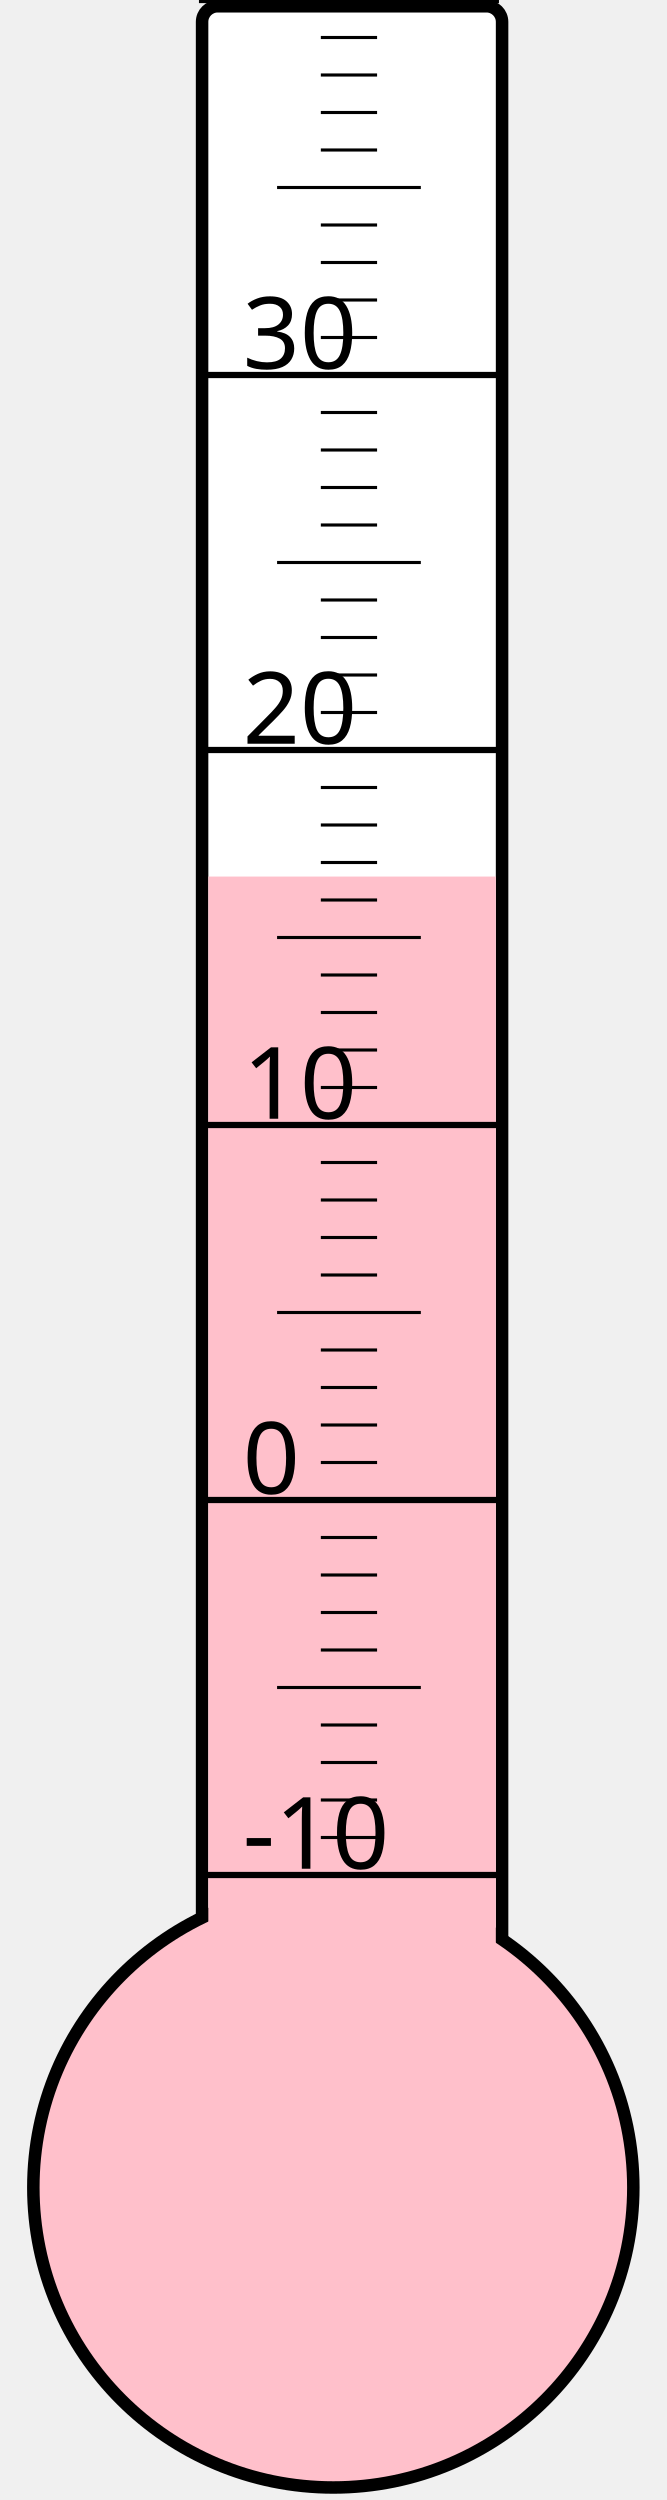
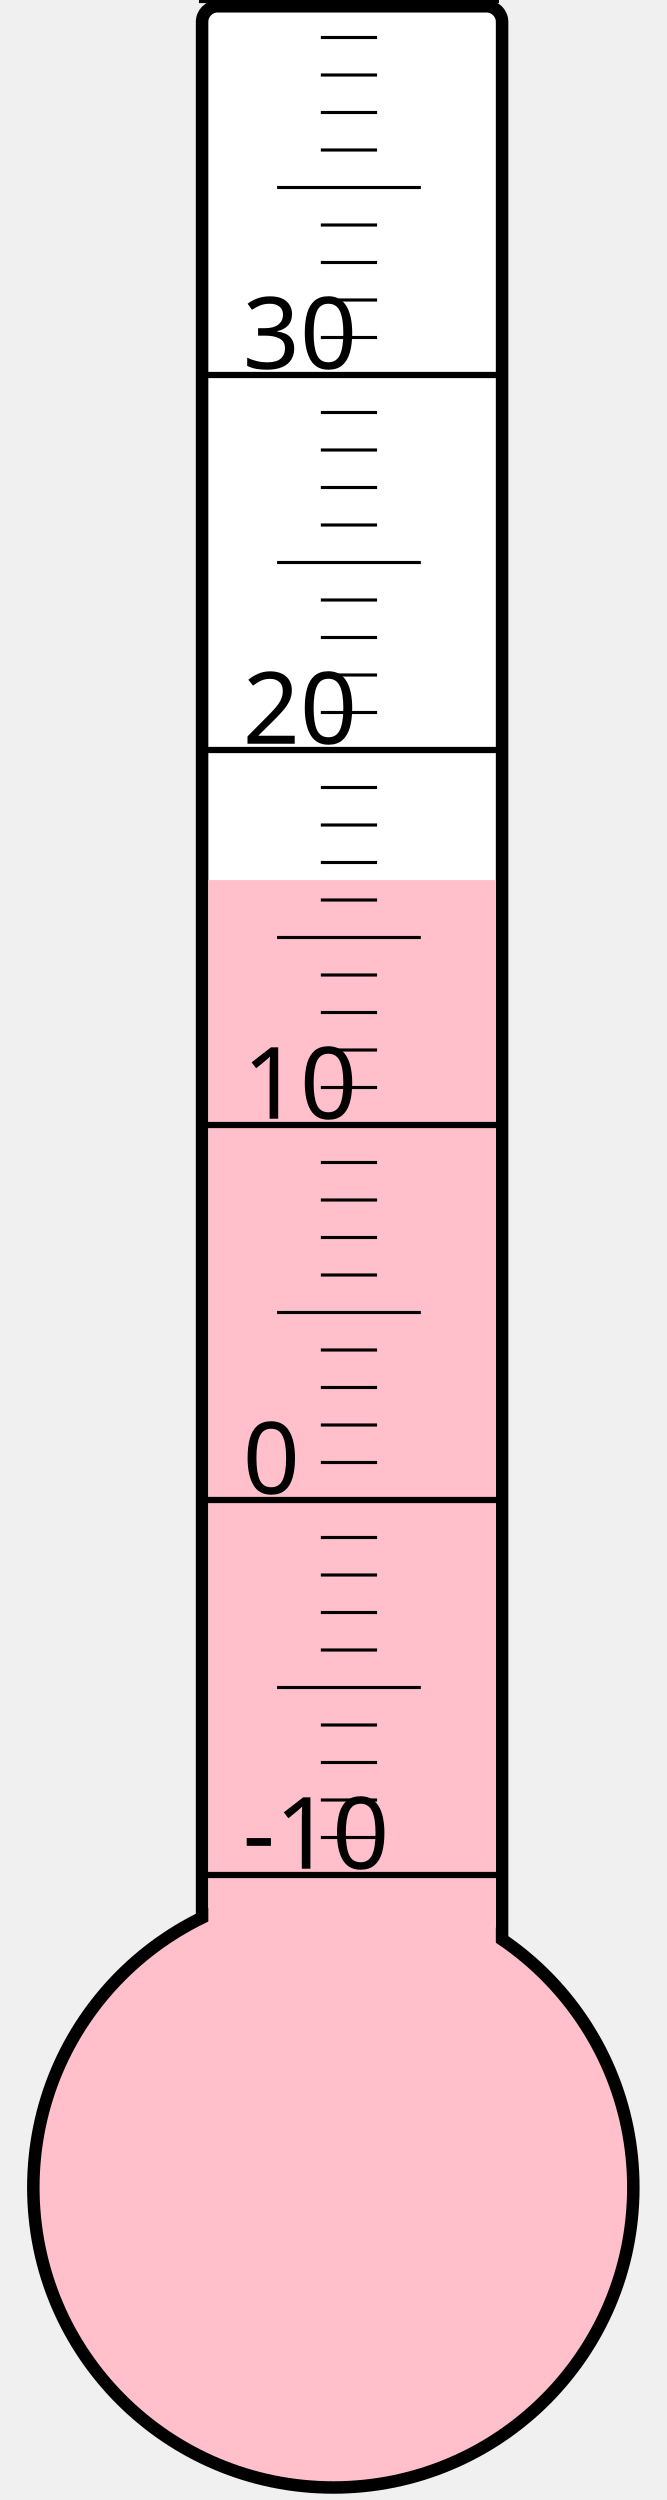
<svg xmlns="http://www.w3.org/2000/svg" width="40px" height="150px" viewBox="0 0 200 800">
  <rect width="200" height="800" x="0" y="0" style="fill: #ffffeb; fill-opacity: 0;" />
  <rect width="96" height="680" x="58" y="2" rx="5" ry="5" style="fill: white; fill-opacity: 1; stroke: black; stroke-width: 4;" />
  <circle cx="100" cy="700" r="96" style="fill: pink; stroke: black; stroke-width: 4;" />
-   <rect width="92" height="419.5" x="60" y="280.5" style="fill: pink; fill-opacity: 1; stroke-width: 0;" />
+   <rect width="92" height="418.375" x="60" y="281.625" style="fill: pink; fill-opacity: 1; stroke-width: 0;" />
  <text x="71" y="598" style="font-family: sans-serif; font-size: 24pt;">-10</text>
  <text x="71" y="478" style="font-family: sans-serif; font-size: 24pt;">0</text>
  <text x="71" y="358" style="font-family: sans-serif; font-size: 24pt;">10</text>
  <text x="71" y="238" style="font-family: sans-serif; font-size: 24pt;">20</text>
  <text x="71" y="118" style="font-family: sans-serif; font-size: 24pt;">30</text>
  <g style="stroke: black;">
    <line x1="57" y1="600" x2="153" y2="600" style="stroke-width: 2;" />
    <line x1="96" y1="588" x2="114" y2="588" style="stroke-width: 1;" />
    <line x1="96" y1="576" x2="114" y2="576" style="stroke-width: 1;" />
    <line x1="96" y1="564" x2="114" y2="564" style="stroke-width: 1;" />
    <line x1="96" y1="552" x2="114" y2="552" style="stroke-width: 1;" />
    <line x1="82" y1="540" x2="128" y2="540" style="stroke-width: 1;" />
    <line x1="96" y1="528" x2="114" y2="528" style="stroke-width: 1;" />
    <line x1="96" y1="516" x2="114" y2="516" style="stroke-width: 1;" />
    <line x1="96" y1="504" x2="114" y2="504" style="stroke-width: 1;" />
    <line x1="96" y1="492" x2="114" y2="492" style="stroke-width: 1;" />
    <line x1="57" y1="480" x2="153" y2="480" style="stroke-width: 2;" />
    <line x1="96" y1="468" x2="114" y2="468" style="stroke-width: 1;" />
    <line x1="96" y1="456" x2="114" y2="456" style="stroke-width: 1;" />
    <line x1="96" y1="444" x2="114" y2="444" style="stroke-width: 1;" />
    <line x1="96" y1="432" x2="114" y2="432" style="stroke-width: 1;" />
    <line x1="82" y1="420" x2="128" y2="420" style="stroke-width: 1;" />
    <line x1="96" y1="408" x2="114" y2="408" style="stroke-width: 1;" />
    <line x1="96" y1="396" x2="114" y2="396" style="stroke-width: 1;" />
    <line x1="96" y1="384" x2="114" y2="384" style="stroke-width: 1;" />
    <line x1="96" y1="372" x2="114" y2="372" style="stroke-width: 1;" />
    <line x1="57" y1="360" x2="153" y2="360" style="stroke-width: 2;" />
    <line x1="96" y1="348" x2="114" y2="348" style="stroke-width: 1;" />
    <line x1="96" y1="336" x2="114" y2="336" style="stroke-width: 1;" />
    <line x1="96" y1="324" x2="114" y2="324" style="stroke-width: 1;" />
    <line x1="96" y1="312" x2="114" y2="312" style="stroke-width: 1;" />
    <line x1="82" y1="300" x2="128" y2="300" style="stroke-width: 1;" />
    <line x1="96" y1="288" x2="114" y2="288" style="stroke-width: 1;" />
    <line x1="96" y1="276" x2="114" y2="276" style="stroke-width: 1;" />
    <line x1="96" y1="264" x2="114" y2="264" style="stroke-width: 1;" />
    <line x1="96" y1="252" x2="114" y2="252" style="stroke-width: 1;" />
    <line x1="57" y1="240" x2="153" y2="240" style="stroke-width: 2;" />
    <line x1="96" y1="228" x2="114" y2="228" style="stroke-width: 1;" />
    <line x1="96" y1="216" x2="114" y2="216" style="stroke-width: 1;" />
    <line x1="96" y1="204" x2="114" y2="204" style="stroke-width: 1;" />
    <line x1="96" y1="192" x2="114" y2="192" style="stroke-width: 1;" />
    <line x1="82" y1="180" x2="128" y2="180" style="stroke-width: 1;" />
    <line x1="96" y1="168" x2="114" y2="168" style="stroke-width: 1;" />
    <line x1="96" y1="156" x2="114" y2="156" style="stroke-width: 1;" />
    <line x1="96" y1="144" x2="114" y2="144" style="stroke-width: 1;" />
    <line x1="96" y1="132" x2="114" y2="132" style="stroke-width: 1;" />
    <line x1="57" y1="120" x2="153" y2="120" style="stroke-width: 2;" />
    <line x1="96" y1="108" x2="114" y2="108" style="stroke-width: 1;" />
    <line x1="96" y1="96" x2="114" y2="96" style="stroke-width: 1;" />
    <line x1="96" y1="84" x2="114" y2="84" style="stroke-width: 1;" />
    <line x1="96" y1="72" x2="114" y2="72" style="stroke-width: 1;" />
    <line x1="82" y1="60" x2="128" y2="60" style="stroke-width: 1;" />
    <line x1="96" y1="48" x2="114" y2="48" style="stroke-width: 1;" />
    <line x1="96" y1="36" x2="114" y2="36" style="stroke-width: 1;" />
    <line x1="96" y1="24" x2="114" y2="24" style="stroke-width: 1;" />
    <line x1="96" y1="12" x2="114" y2="12" style="stroke-width: 1;" />
    <line x1="57" y1="0" x2="153" y2="0" style="stroke-width: 2;" />
  </g>
</svg>
